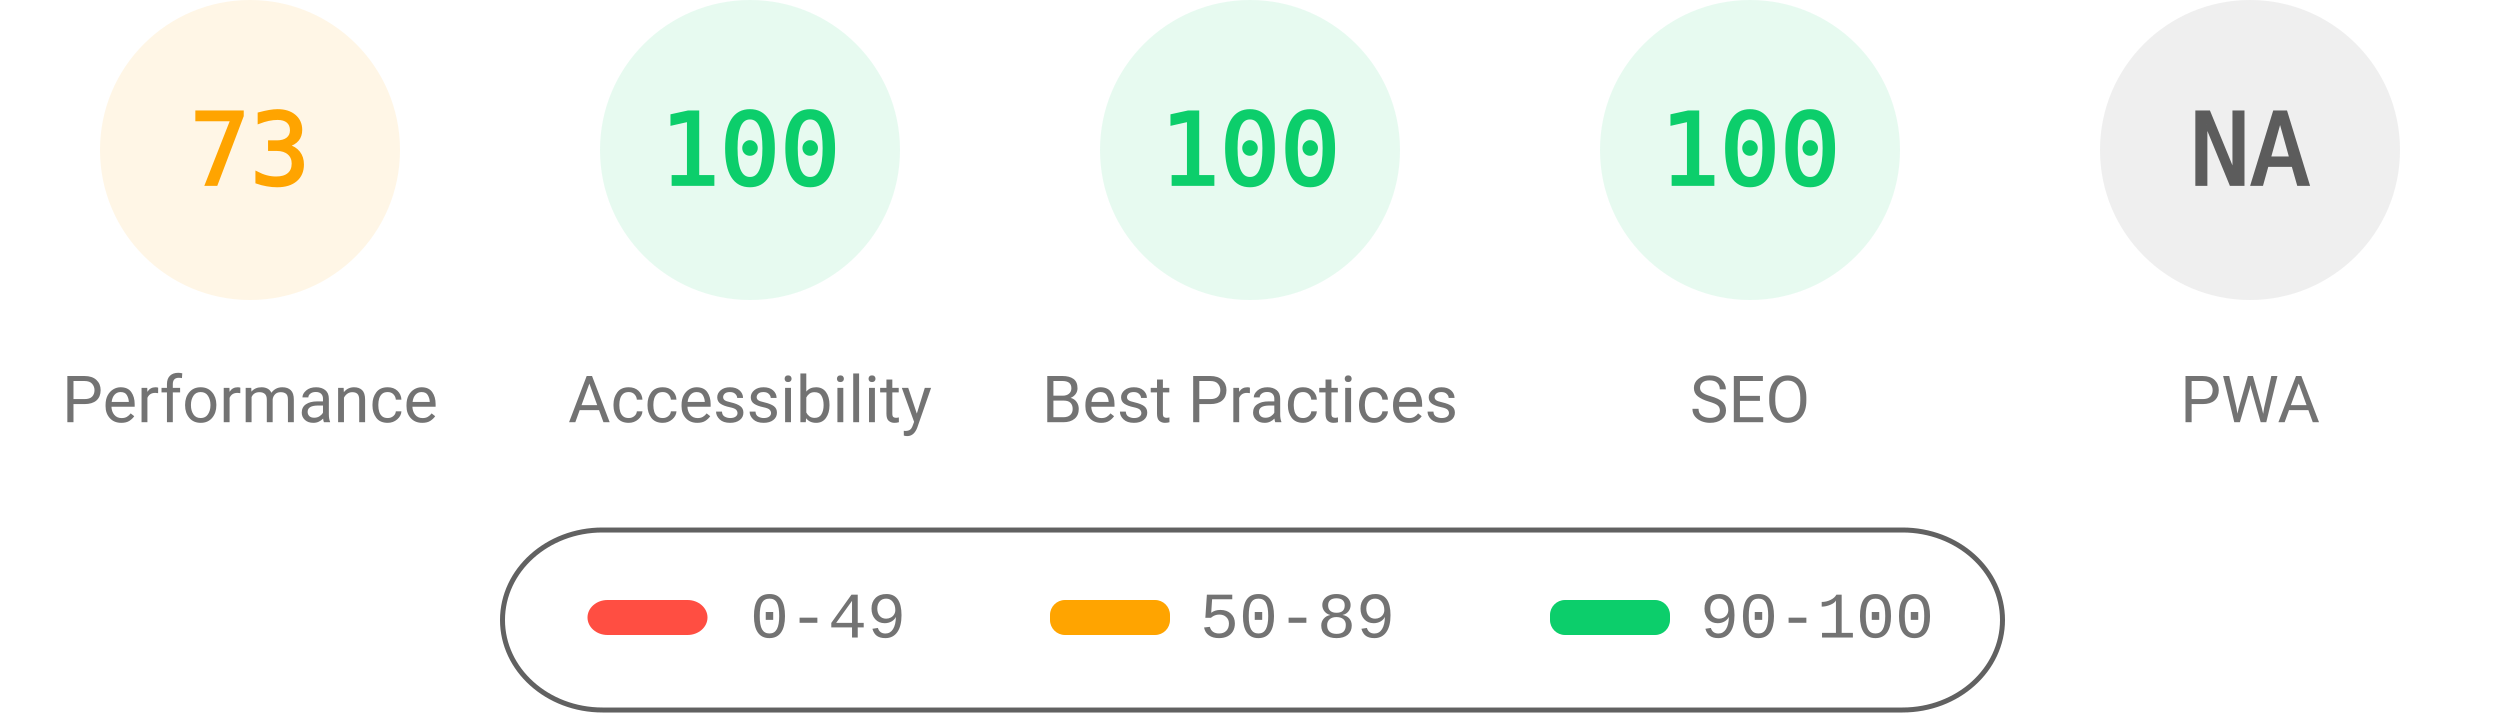
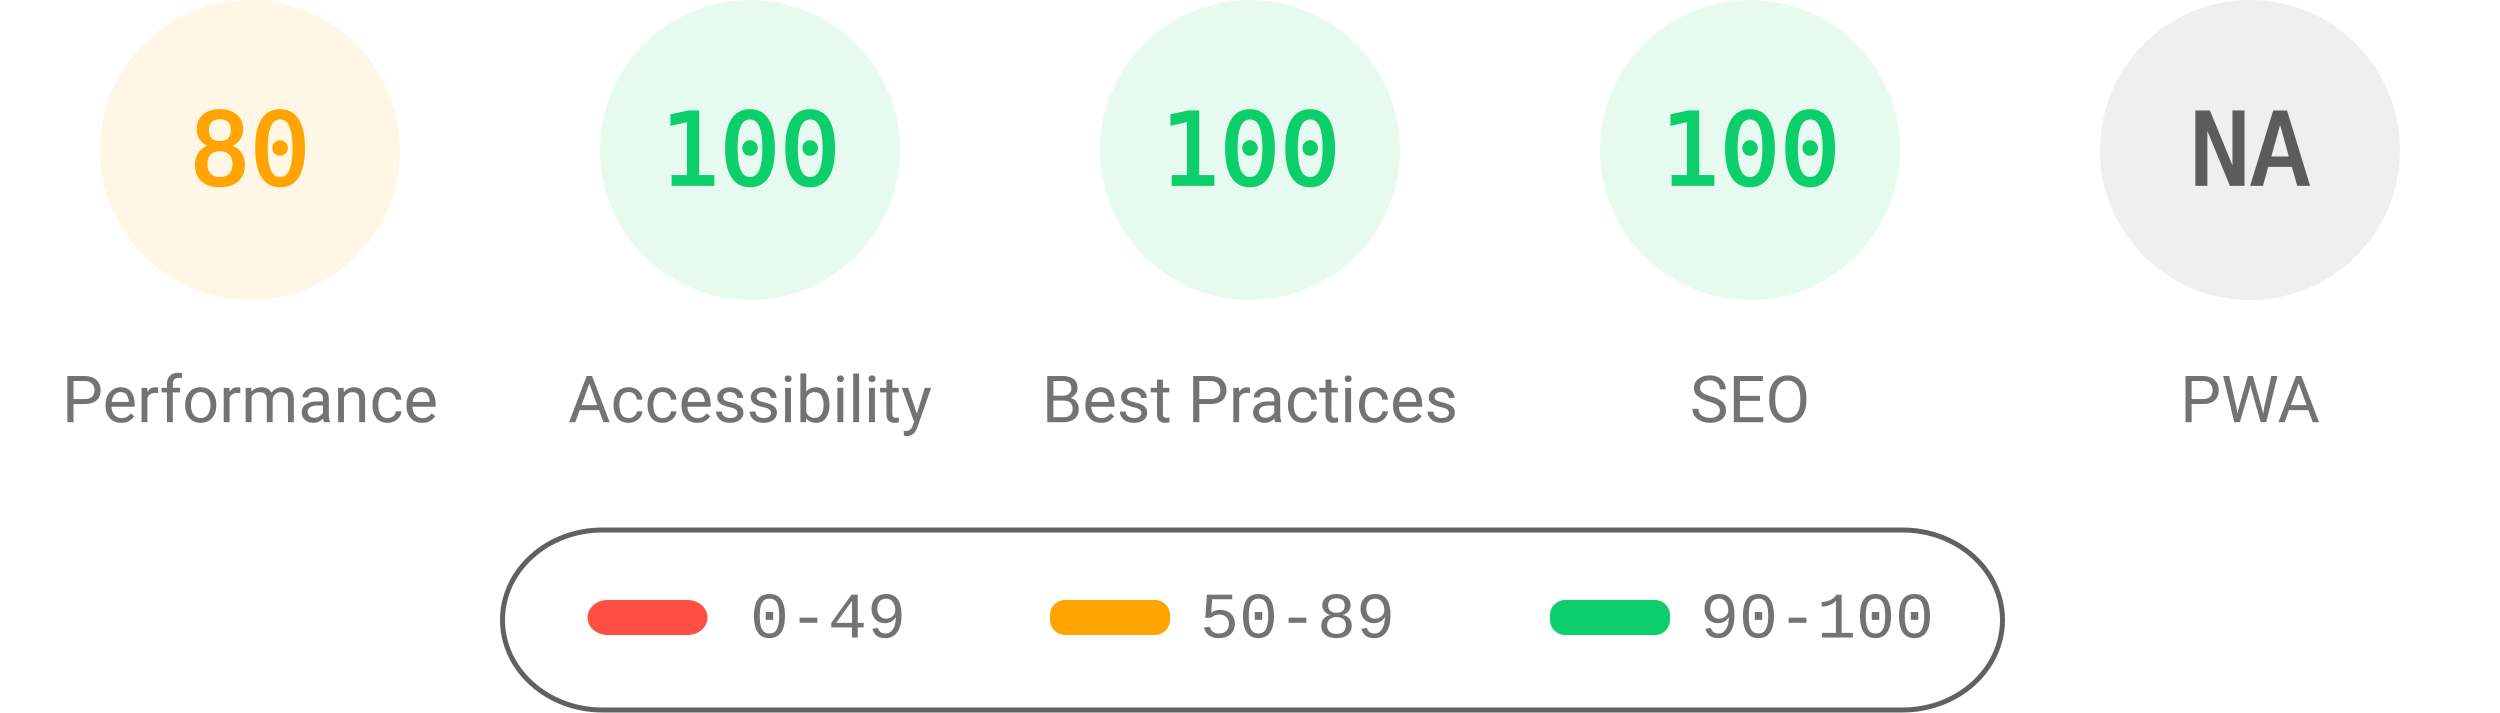
<svg xmlns="http://www.w3.org/2000/svg" fill="none" width="1000" height="285">
  <style>.gauge-base{opacity:.1}.gauge-arc{fill:none;animation-delay:250ms;stroke-linecap:round;transform:rotate(-90deg);transform-origin:100px 60px;animation:load-gauge 1s ease forwards}.guage-text{font-size:40px;font-family:monospace;text-align:center}.guage-red{color:#ff4e42;fill:#ff4e42;stroke:#ff4e42}.guage-orange{color:#ffa400;fill:#ffa400;stroke:#ffa400}.guage-green{color:#0cce6b;fill:#0cce6b;stroke:#0cce6b}.guage-undefined{color:#5c5c5c;fill:#5c5c5c;stroke:#5c5c5c}.guage-title{color:#737373;fill:#737373;stroke:none;font-size:26px;line-height:26px;font-family:Roboto,Halvetica,Arial,sans-serif}@keyframes load-gauge{from{stroke-dasharray:0 352.858}}</style>
  <svg class="guage-div guage-perf guage-orange" viewBox="0 0 200 200" width="200" height="200">
    <circle class="gauge-base" r="56" cx="100" cy="60" stroke-width="8" />
-     <circle class="gauge-arc guage-arc-1" r="56" cx="100" cy="60" stroke-width="8" style="stroke-dasharray:256.856,351.858" />
-     <text class="guage-text" x="100" y="60" alignment-baseline="central" dominant-baseline="central" text-anchor="middle">73</text>
+     <circle class="gauge-arc guage-arc-1" r="56" cx="100" cy="60" stroke-width="8" style="stroke-dasharray:281.486,351.858" />
+     <text class="guage-text" x="100" y="60" alignment-baseline="central" dominant-baseline="central" text-anchor="middle">80</text>
    <text class="guage-title" x="100" y="160" alignment-baseline="central" dominant-baseline="central" text-anchor="middle">Performance</text>
  </svg>
  <svg class="guage-div guage-acc guage-green" viewBox="0 0 200 200" width="200" height="200" x="200">
    <circle class="gauge-base" r="56" cx="100" cy="60" stroke-width="8" />
    <circle class="gauge-arc guage-arc-2" r="56" cx="100" cy="60" stroke-width="8" style="stroke-dasharray:351.858,351.858" />
    <text class="guage-text" x="100" y="60" alignment-baseline="central" dominant-baseline="central" text-anchor="middle">100</text>
    <text class="guage-title" x="100" y="160" alignment-baseline="central" dominant-baseline="central" text-anchor="middle">Accessibility</text>
  </svg>
  <svg class="guage-div guage-best guage-green" viewBox="0 0 200 200" width="200" height="200" x="400">
    <circle class="gauge-base" r="56" cx="100" cy="60" stroke-width="8" />
    <circle class="gauge-arc guage-arc-3" r="56" cx="100" cy="60" stroke-width="8" style="stroke-dasharray:351.858,351.858" />
    <text class="guage-text" x="100" y="60" alignment-baseline="central" dominant-baseline="central" text-anchor="middle">100</text>
    <text class="guage-title" x="100" y="160" alignment-baseline="central" dominant-baseline="central" text-anchor="middle">Best Practices</text>
  </svg>
  <svg class="guage-div guage-seo guage-green" viewBox="0 0 200 200" width="200" height="200" x="600">
    <circle class="gauge-base" r="56" cx="100" cy="60" stroke-width="8" />
    <circle class="gauge-arc guage-arc-4" r="56" cx="100" cy="60" stroke-width="8" style="stroke-dasharray:351.858,351.858" />
    <text class="guage-text" x="100" y="60" alignment-baseline="central" dominant-baseline="central" text-anchor="middle">100</text>
    <text class="guage-title" x="100" y="160" alignment-baseline="central" dominant-baseline="central" text-anchor="middle">SEO</text>
  </svg>
  <svg class="guage-div guage-pwa guage-undefined" viewBox="0 0 200 200" width="200" height="200" x="800">
    <circle class="gauge-base" r="56" cx="100" cy="60" stroke-width="8" />
    <circle class="gauge-arc guage-arc-4" r="56" cx="100" cy="60" stroke-width="8" style="stroke-dasharray:351.858,351.858" />
    <text class="guage-text" x="100" y="60" alignment-baseline="central" dominant-baseline="central" text-anchor="middle">NA</text>
    <text class="guage-title" x="100" y="160" alignment-baseline="central" dominant-baseline="central" text-anchor="middle">PWA</text>
  </svg>
  <svg width="604" height="76" x="200" y="210">
    <path fill="none" id="canvas_background" d="M-1-1h604v80H-1z" />
    <rect fill-opacity="0" stroke="#616161" stroke-width="2" rx="40" id="svg_2" height="72" width="600" y="2" x="1" fill="#000" />
    <rect stroke="#000" rx="8" id="svg_3" height="14" width="48" y="30" x="35" stroke-opacity="null" stroke-width="0" fill="#ff4e42" />
    <rect stroke="#000" rx="6" id="svg_4" height="14" width="48" y="30" x="220" stroke-opacity="null" stroke-width="0" fill="#ffa400" />
    <rect stroke="#000" rx="6" id="svg_5" height="14" width="48" y="30" x="420" stroke-opacity="null" stroke-width="0" fill="#0cce6b" />
    <text xml:space="preserve" text-anchor="start" font-family="'Courier New', Courier, monospace" font-size="26" id="svg_6" y="45" x="100" stroke-opacity="null" stroke-width="0" stroke="#000" fill="#737373">0-49</text>
    <text xml:space="preserve" text-anchor="start" font-family="'Courier New', Courier, monospace" font-size="26" id="svg_7" y="45" x="280" stroke-opacity="null" stroke-width="0" stroke="#000" fill="#737373">50-89</text>
    <text xml:space="preserve" text-anchor="start" font-family="'Courier New', Courier, monospace" font-size="26" id="svg_8" y="45" x="480" stroke-opacity="null" stroke-width="0" stroke="#000" fill="#737373">90-100</text>
  </svg>
</svg>
